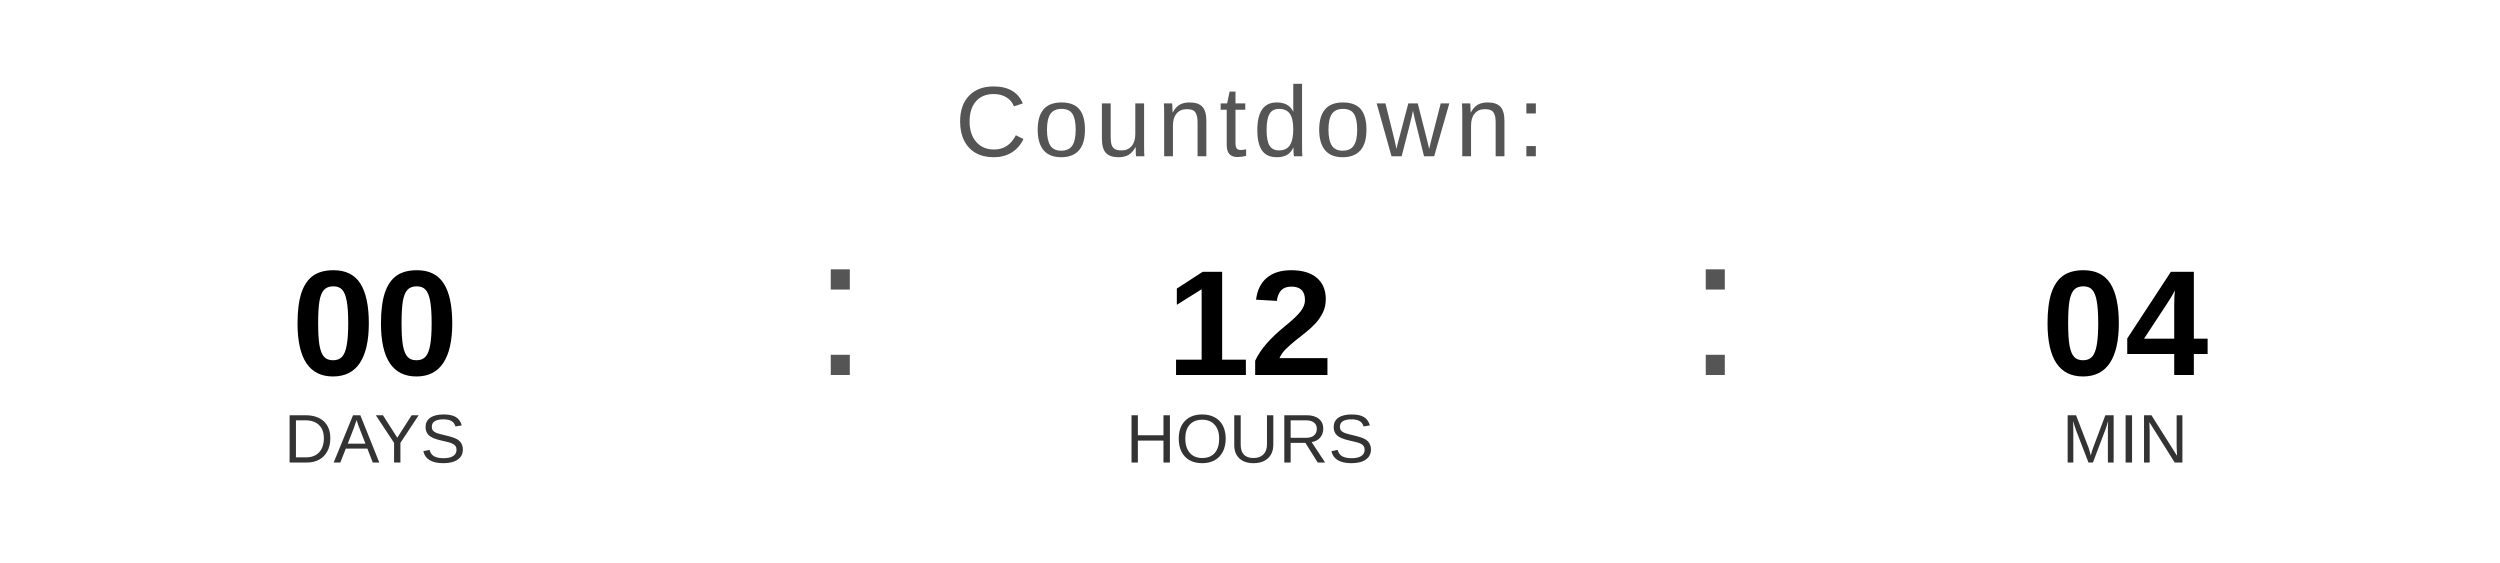
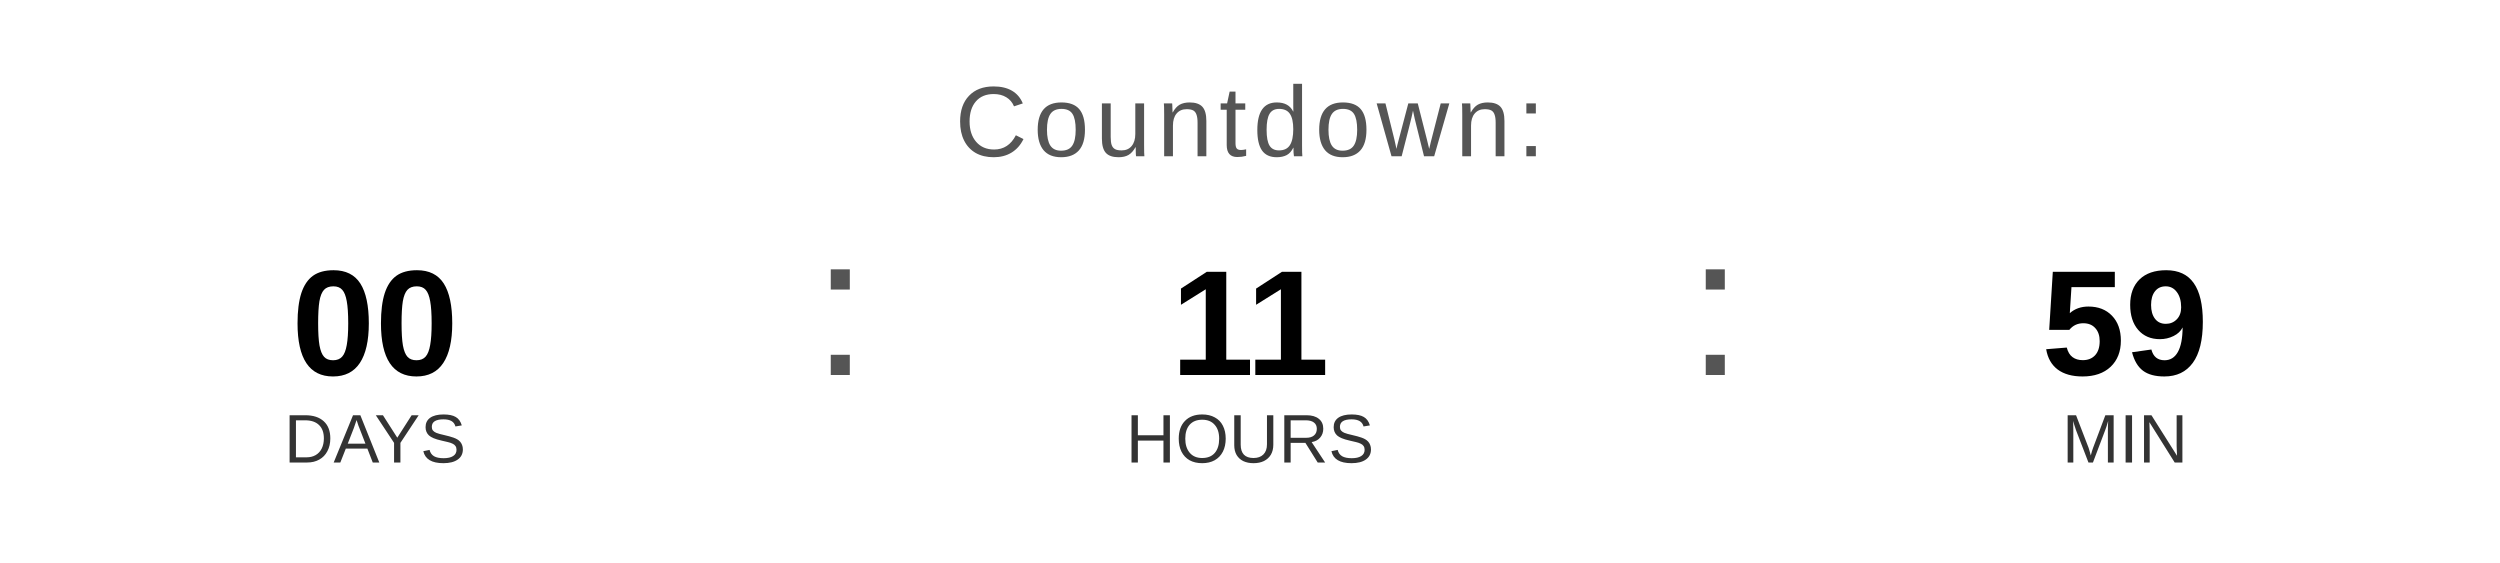
<svg xmlns="http://www.w3.org/2000/svg" width="400" height="90" viewBox="0 0 400 90">
  <text x="200" y="25" font-family="Arial, Helvetica, sans-serif" font-size="16" fill="#555555" text-anchor="middle" letter-spacing="1">
    Countdown:
  </text>
  <text x="60" y="60" font-family="Arial, Helvetica, sans-serif" font-size="24" font-weight="bold" fill="#000000" text-anchor="middle">00</text>
  <text x="60" y="74" font-family="Arial, Helvetica, sans-serif" font-size="11" fill="#333333" text-anchor="middle">DAYS</text>
  <text x="130" y="60" font-family="Arial, sans-serif" font-size="32" fill="#555555">:</text>
-   <text x="200" y="60" font-family="Arial, Helvetica, sans-serif" font-size="24" font-weight="bold" fill="#000000" text-anchor="middle">12</text>
+   <text x="200" y="60" font-family="Arial, Helvetica, sans-serif" font-size="24" font-weight="bold" fill="#000000" text-anchor="middle">11</text>
  <text x="200" y="74" font-family="Arial, Helvetica, sans-serif" font-size="11" fill="#333333" text-anchor="middle">HOURS</text>
  <text x="270" y="60" font-family="Arial, sans-serif" font-size="32" fill="#555555">:</text>
-   <text x="340" y="60" font-family="Arial, Helvetica, sans-serif" font-size="24" font-weight="bold" fill="#000000" text-anchor="middle">04</text>
+   <text x="340" y="60" font-family="Arial, Helvetica, sans-serif" font-size="24" font-weight="bold" fill="#000000" text-anchor="middle">59</text>
  <text x="340" y="74" font-family="Arial, Helvetica, sans-serif" font-size="11" fill="#333333" text-anchor="middle">MIN</text>
</svg>
